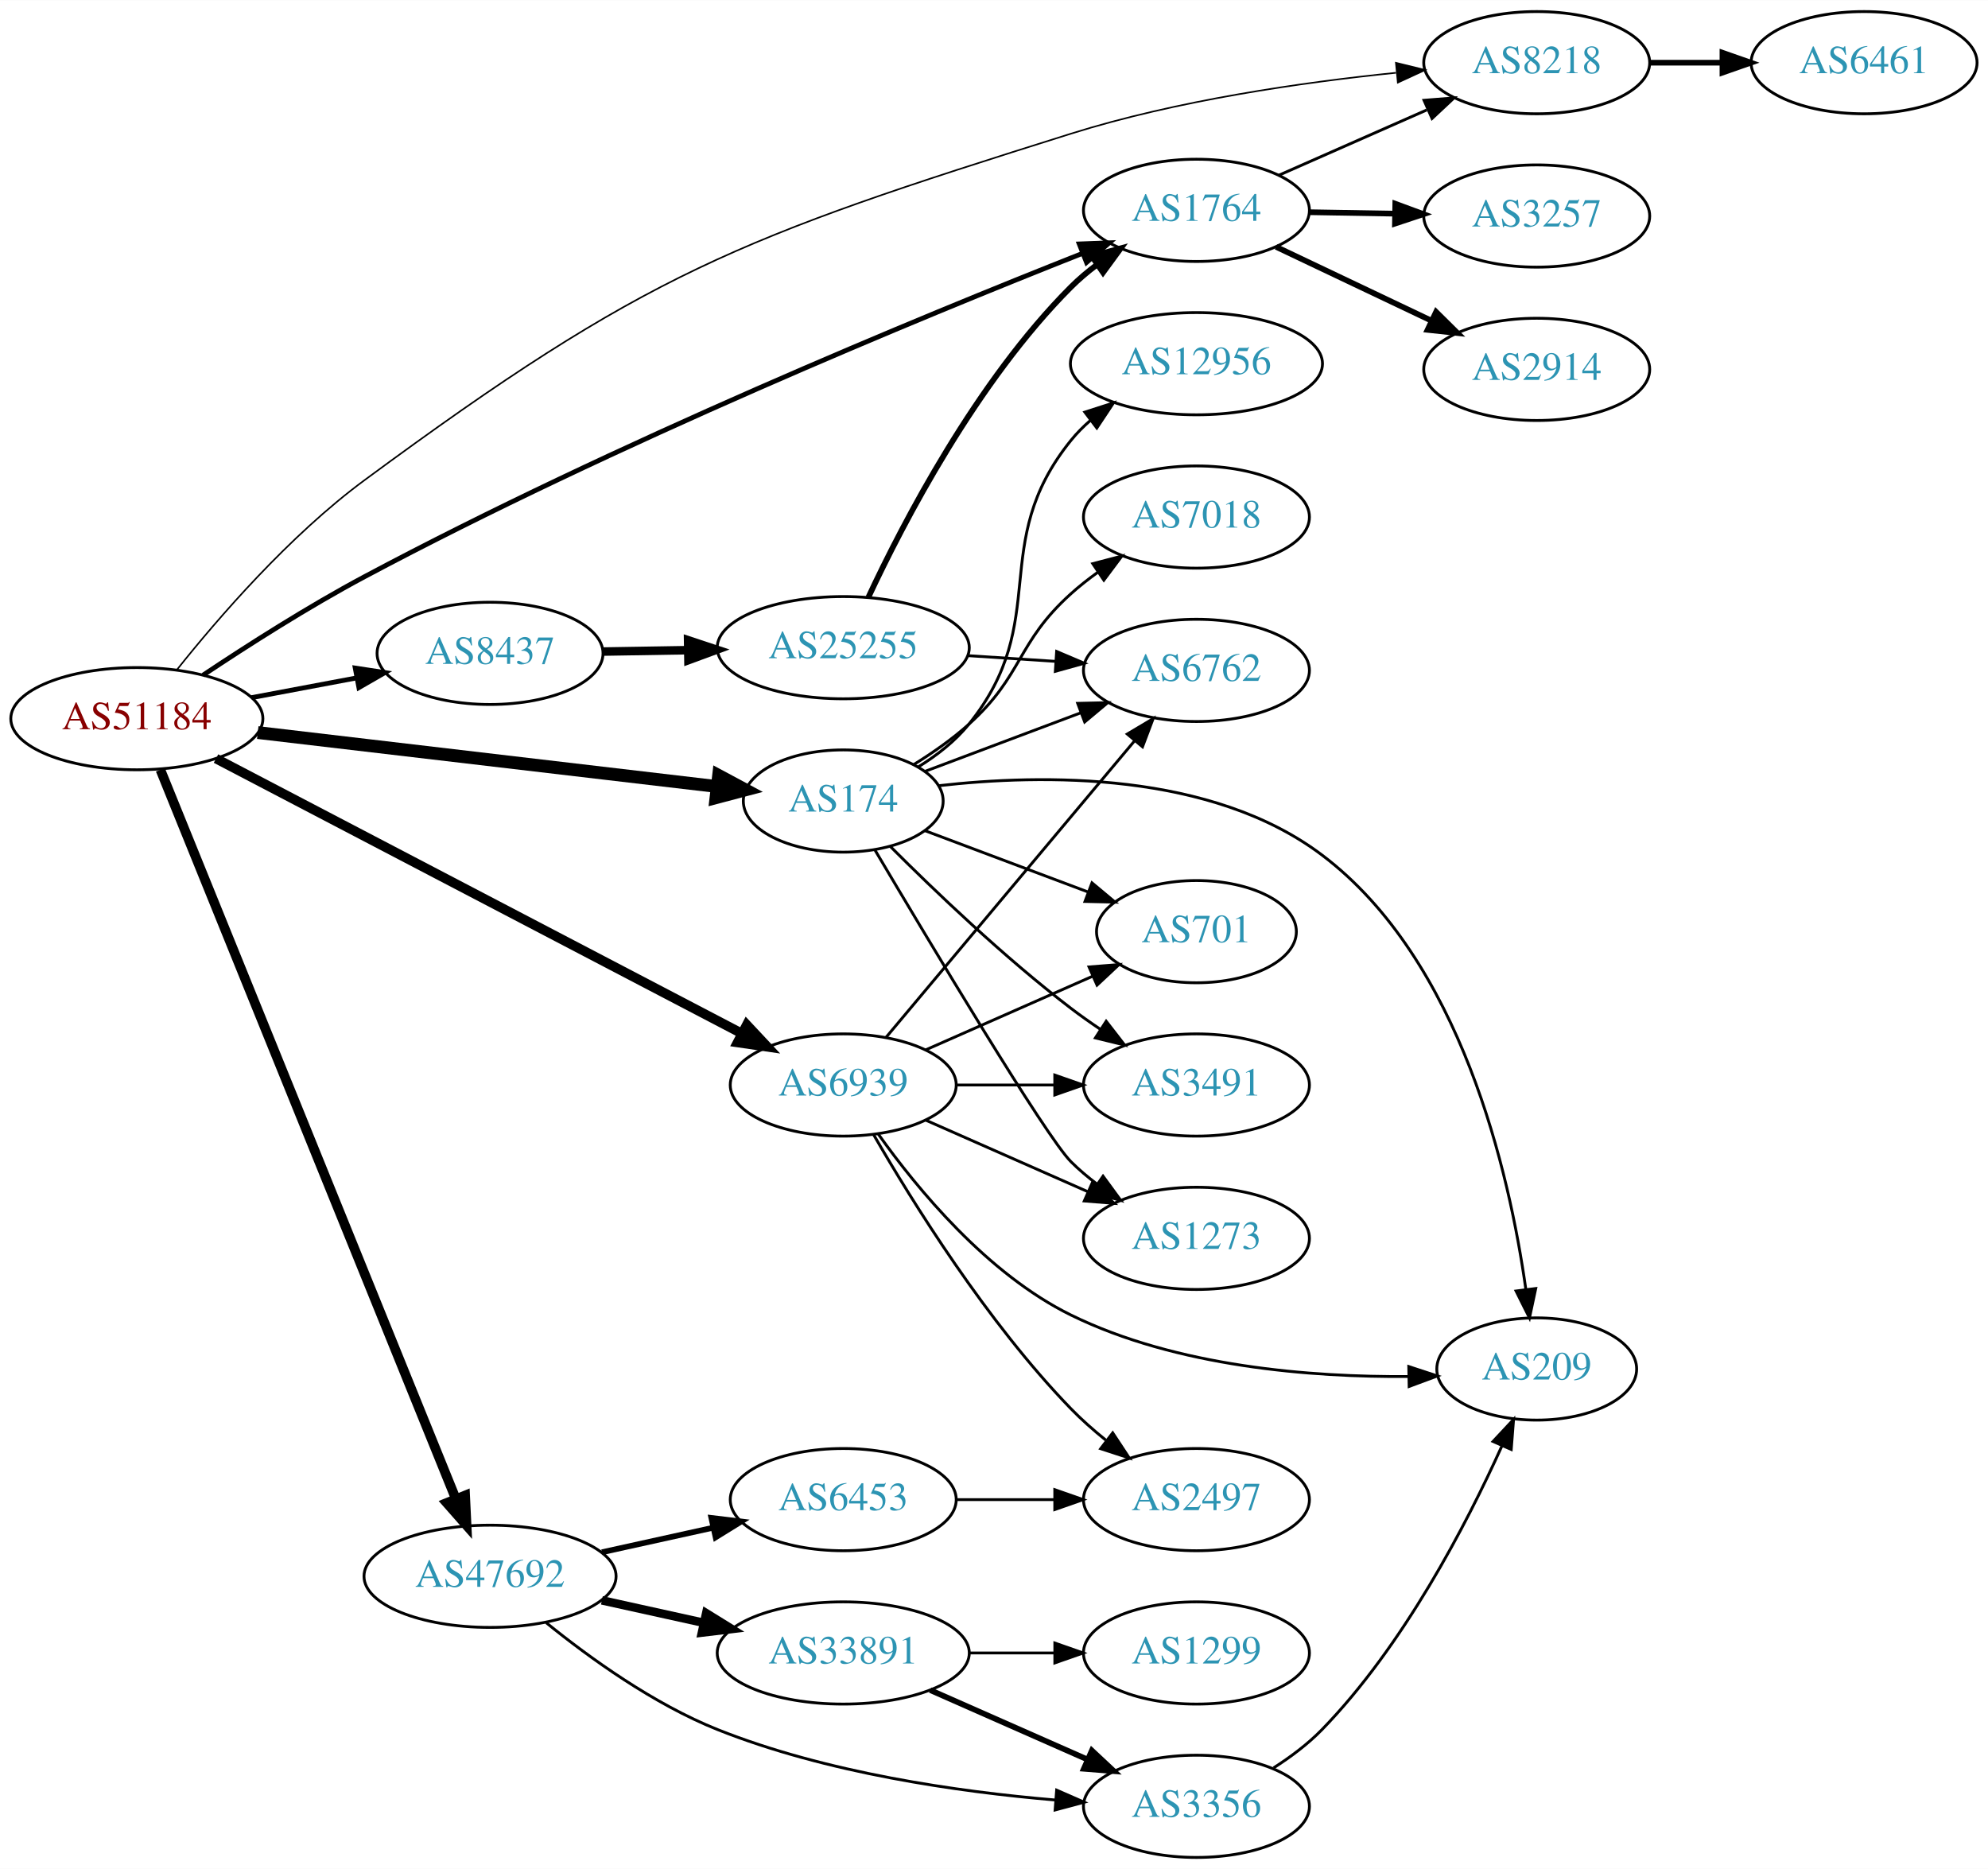
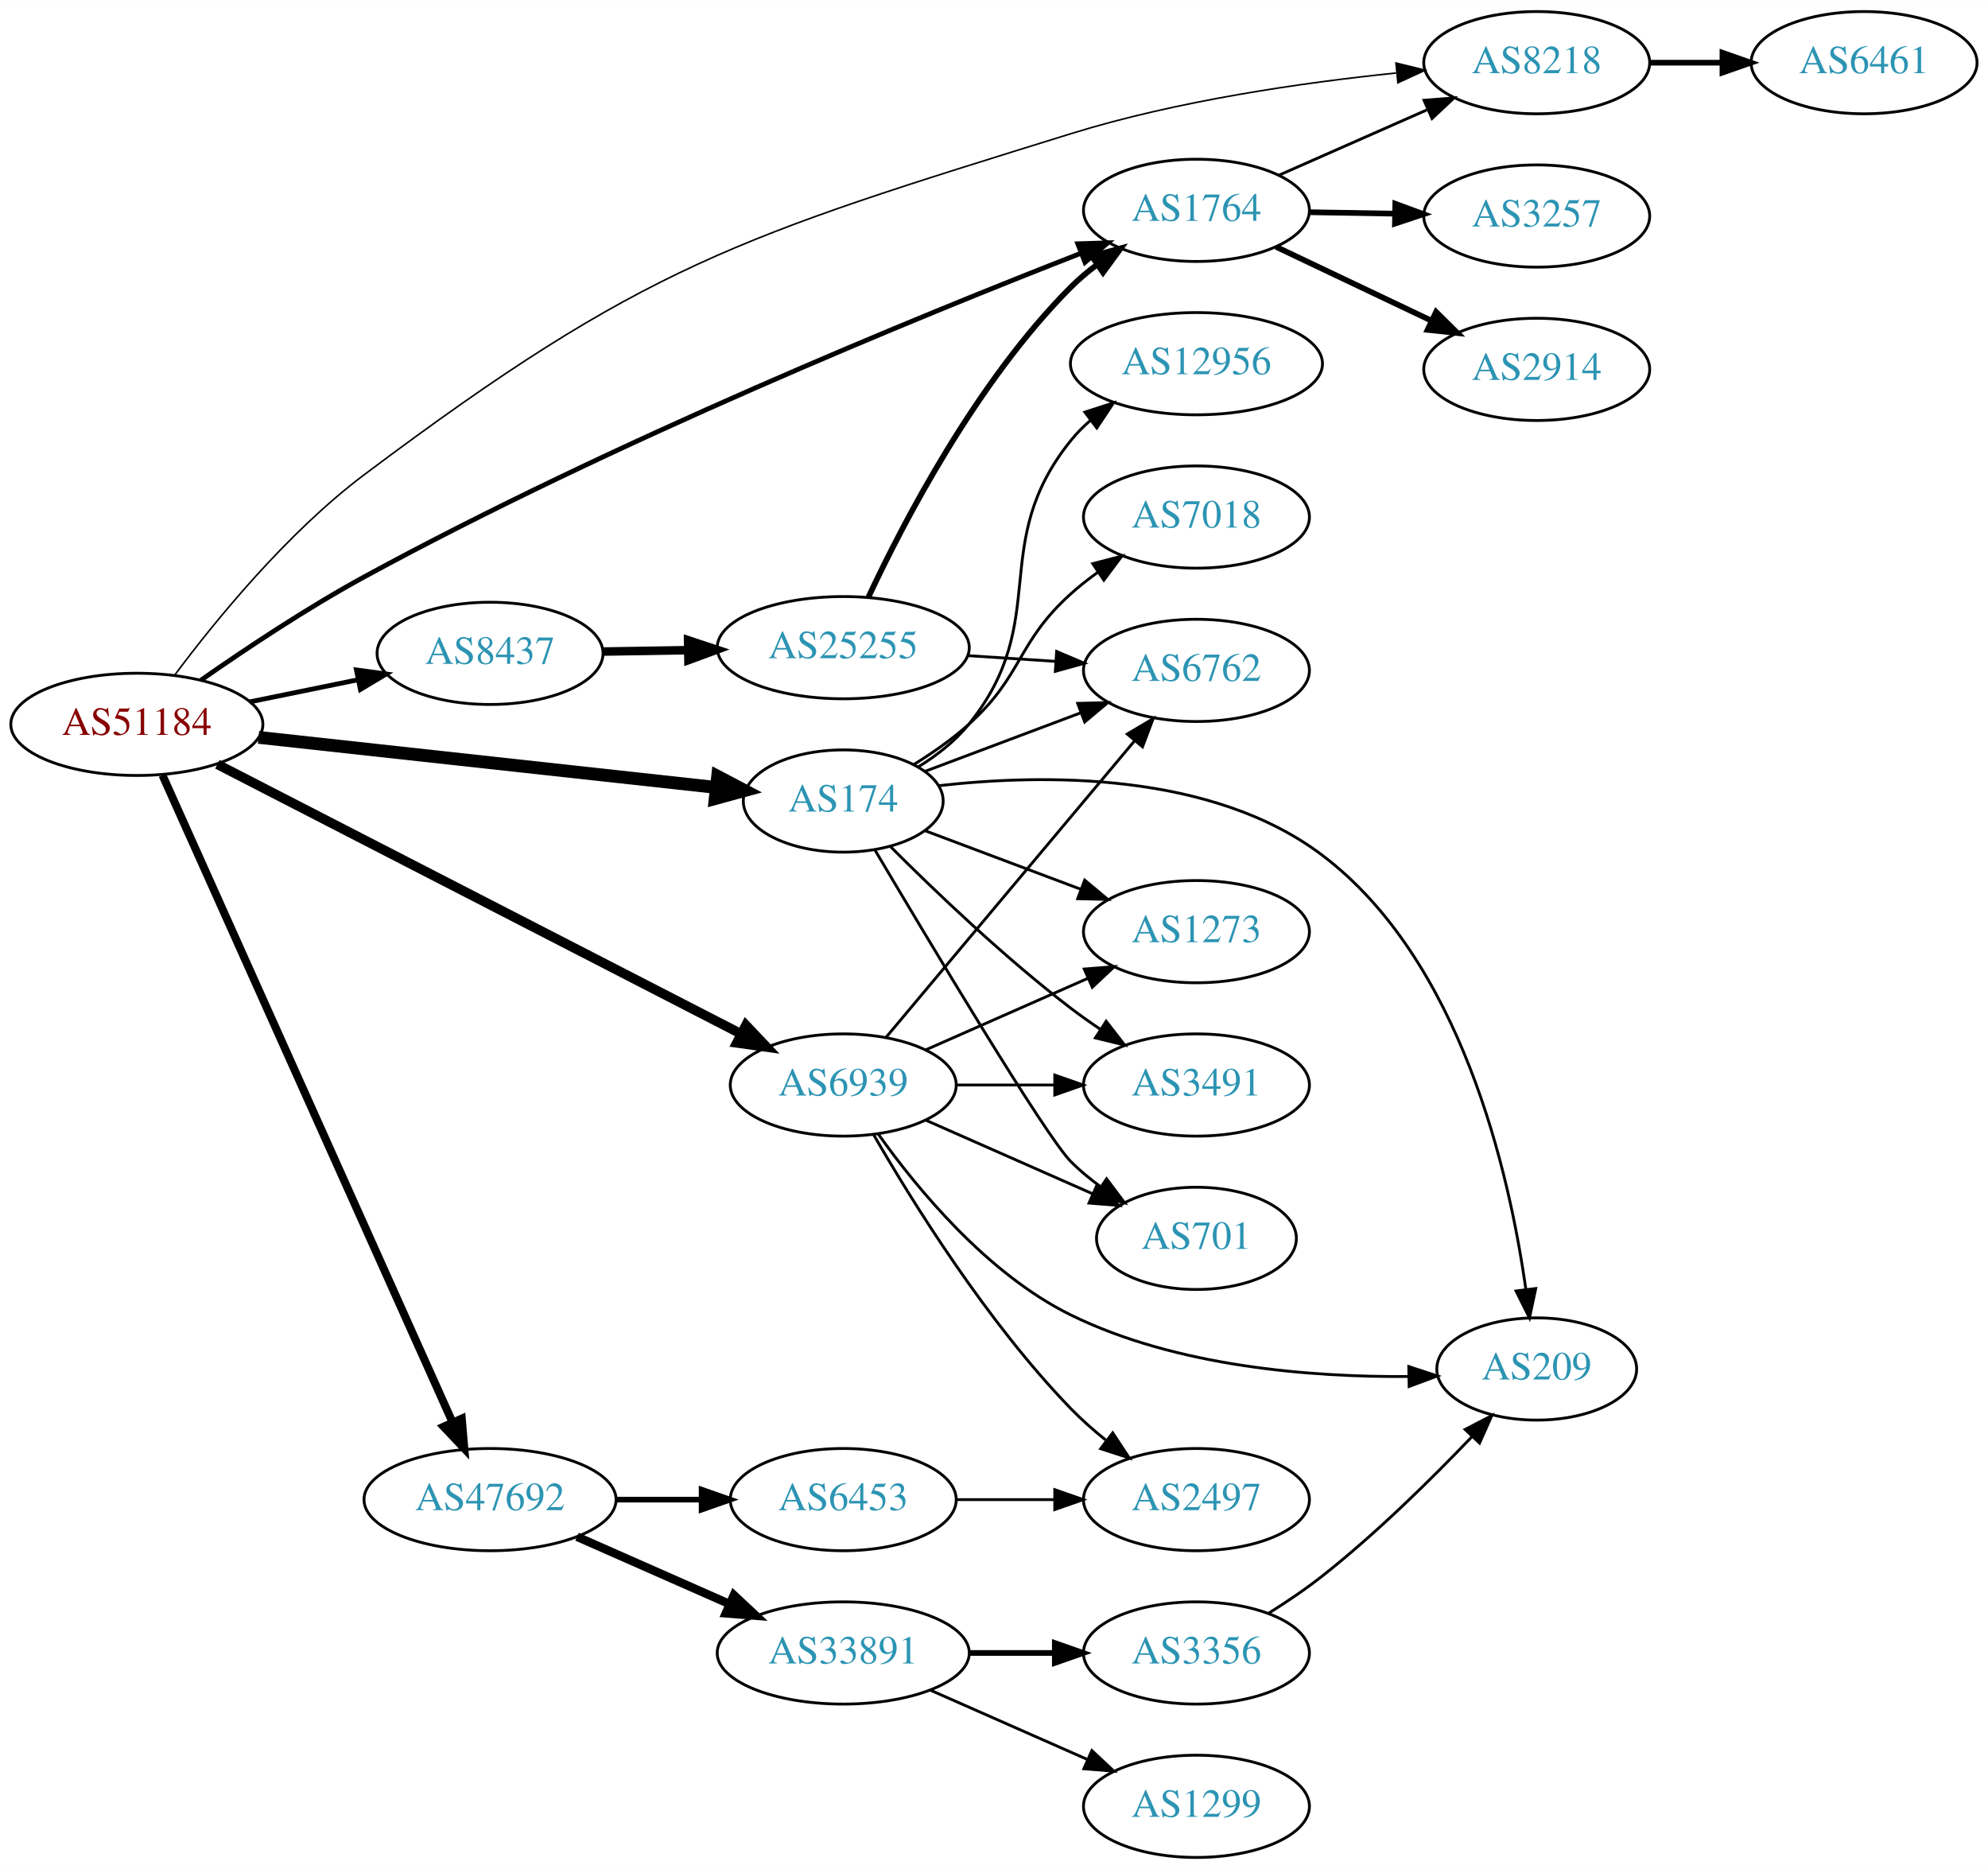
<svg xmlns="http://www.w3.org/2000/svg" xmlns:xlink="http://www.w3.org/1999/xlink" width="700pt" height="658pt" viewBox="0.00 0.00 700.15 658.00">
  <g id="graph0" class="graph" transform="scale(1 1) rotate(0) translate(4 654)">
    <polygon fill="white" stroke="none" points="-4,4 -4,-654 696.155,-654 696.155,4 -4,4" />
    <g id="node1" class="node">
      <g id="a_node1">
        <a xlink:href="/asn/51184" xlink:title="AS51184 ~ Fonira Telekom GmbH [AT]">
-           <ellipse fill="#ffffff" stroke="black" cx="44.196" cy="-401" rx="44.393" ry="18" />
-           <text text-anchor="middle" x="44.196" y="-397.3" font-family="Times,serif" font-size="14.00" fill="#880000">AS51184</text>
+           <ellipse fill="#ffffff" stroke="black" cx="44.196" cy="-399" rx="44.393" ry="18" />
+           <text text-anchor="middle" x="44.196" y="-395.3" font-family="Times,serif" font-size="14.00" fill="#880000">AS51184</text>
        </a>
      </g>
    </g>
    <g id="node2" class="node">
      <g id="a_node2">
        <a xlink:href="/asn/174" xlink:title="AS174 ~ Cogent Communications [US]">
          <ellipse fill="#ffffff" stroke="black" cx="292.98" cy="-372" rx="35.194" ry="18" />
          <text text-anchor="middle" x="292.98" y="-368.3" font-family="Times,serif" font-size="14.00" fill="#2c94b3">AS174</text>
        </a>
      </g>
    </g>
    <g id="edge1" class="edge">
-       <path fill="none" stroke="black" stroke-width="4.5" d="M86.781,-396.113C131.639,-390.842 202.752,-382.485 248.38,-377.124" />
-       <polygon fill="black" stroke="black" stroke-width="4.5" points="249.081,-381.006 258.554,-375.928 248.162,-373.185 249.081,-381.006" />
+       <path fill="none" stroke="black" stroke-width="4.5" d="M87.06,-394.42C131.84,-389.521 202.55,-381.784 248.094,-376.802" />
+       <polygon fill="black" stroke="black" stroke-width="4.5" points="248.742,-380.692 258.254,-375.69 247.885,-372.863 248.742,-380.692" />
    </g>
    <g id="node3" class="node">
      <g id="a_node3">
        <a xlink:href="/asn/1764" xlink:title="AS1764 ~ NEXTLAYER-AS [AT]">
          <ellipse fill="#ffffff" stroke="black" cx="417.373" cy="-580" rx="39.794" ry="18" />
          <text text-anchor="middle" x="417.373" y="-576.3" font-family="Times,serif" font-size="14.00" fill="#2c94b3">AS1764</text>
        </a>
      </g>
    </g>
    <g id="edge2" class="edge">
-       <path fill="none" stroke="black" stroke-width="1.688" d="M67.541,-416.35C83.123,-426.743 104.589,-440.448 124.392,-451 212.235,-497.808 320.542,-542.434 377.358,-564.899" />
-       <polygon fill="black" stroke="black" stroke-width="1.688" points="376.1,-568.166 386.687,-568.572 378.664,-561.652 376.1,-568.166" />
+       <path fill="none" stroke="black" stroke-width="1.688" d="M66.784,-414.573C82.378,-425.471 104.167,-439.99 124.392,-451 211.584,-498.465 319.72,-542.668 376.794,-564.932" />
+       <polygon fill="black" stroke="black" stroke-width="1.688" points="375.584,-568.217 386.173,-568.573 378.117,-561.691 375.584,-568.217" />
    </g>
    <g id="node4" class="node">
      <g id="a_node4">
        <a xlink:href="/asn/6939" xlink:title="AS6939 ~ Hurricane Electric LLC [US]">
          <ellipse fill="#ffffff" stroke="black" cx="292.98" cy="-272" rx="39.794" ry="18" />
          <text text-anchor="middle" x="292.98" y="-268.3" font-family="Times,serif" font-size="14.00" fill="#2c94b3">AS6939</text>
        </a>
      </g>
    </g>
    <g id="edge3" class="edge">
-       <path fill="none" stroke="black" stroke-width="3.375" d="M72.076,-386.949C117.025,-363.453 207.401,-316.212 257.157,-290.203" />
-       <polygon fill="black" stroke="black" stroke-width="3.375" points="259.007,-293.185 266.248,-285.451 255.764,-286.982 259.007,-293.185" />
+       <path fill="none" stroke="black" stroke-width="3.375" d="M72.549,-384.924C117.586,-361.747 207.292,-315.582 256.923,-290.041" />
+       <polygon fill="black" stroke="black" stroke-width="3.375" points="258.707,-293.06 265.997,-285.372 255.503,-286.836 258.707,-293.06" />
    </g>
    <g id="node5" class="node">
      <g id="a_node5">
        <a xlink:href="/asn/8218" xlink:title="AS8218 ~ legacy Neotelecoms [FR]">
          <ellipse fill="#ffffff" stroke="black" cx="537.215" cy="-632" rx="39.794" ry="18" />
          <text text-anchor="middle" x="537.215" y="-628.3" font-family="Times,serif" font-size="14.00" fill="#2c94b3">AS8218</text>
        </a>
      </g>
    </g>
    <g id="edge4" class="edge">
-       <path fill="none" stroke="black" stroke-width="0.562" d="M58.279,-418.19C72.875,-436.505 97.936,-465.492 124.392,-485 223.509,-558.087 255.675,-570.132 373.176,-607 410.651,-618.758 454.77,-625.093 487.657,-628.441" />
-       <polygon fill="black" stroke="black" stroke-width="0.562" points="487.628,-631.954 497.917,-629.426 488.297,-624.987 487.628,-631.954" />
+       <path fill="none" stroke="black" stroke-width="0.562" d="M57.559,-416.389C71.904,-435.6 97.101,-466.523 124.392,-487 222.585,-560.678 255.927,-570.629 373.176,-607 410.689,-618.637 454.806,-624.98 487.681,-628.362" />
+       <polygon fill="black" stroke="black" stroke-width="0.562" points="487.646,-631.875 497.938,-629.359 488.323,-624.908 487.646,-631.875" />
    </g>
    <g id="node6" class="node">
      <g id="a_node6">
        <a xlink:href="/asn/8437" xlink:title="AS8437 ~ Hutchison Drei Austria GmbH [AT]">
          <ellipse fill="#ffffff" stroke="black" cx="168.588" cy="-424" rx="39.794" ry="18" />
          <text text-anchor="middle" x="168.588" y="-420.3" font-family="Times,serif" font-size="14.00" fill="#2c94b3">AS8437</text>
        </a>
      </g>
    </g>
    <g id="edge5" class="edge">
-       <path fill="none" stroke="black" stroke-width="1.688" d="M84.595,-408.404C96.388,-410.62 109.422,-413.069 121.599,-415.358" />
-       <polygon fill="black" stroke="black" stroke-width="1.688" points="121.106,-418.826 131.58,-417.233 122.399,-411.947 121.106,-418.826" />
+       <path fill="none" stroke="black" stroke-width="1.688" d="M83.922,-406.91C96.079,-409.393 109.61,-412.157 122.186,-414.726" />
+       <polygon fill="black" stroke="black" stroke-width="1.688" points="121.525,-418.163 132.023,-416.735 122.926,-411.305 121.525,-418.163" />
    </g>
    <g id="node7" class="node">
      <g id="a_node7">
        <a xlink:href="/asn/47692" xlink:title="AS47692 ~ Nessus GmbH [AT]">
-           <ellipse fill="#ffffff" stroke="black" cx="168.588" cy="-99" rx="44.393" ry="18" />
-           <text text-anchor="middle" x="168.588" y="-95.3" font-family="Times,serif" font-size="14.00" fill="#2c94b3">AS47692</text>
+           <ellipse fill="#ffffff" stroke="black" cx="168.588" cy="-126" rx="44.393" ry="18" />
+           <text text-anchor="middle" x="168.588" y="-122.3" font-family="Times,serif" font-size="14.00" fill="#2c94b3">AS47692</text>
        </a>
      </g>
    </g>
    <g id="edge6" class="edge">
-       <path fill="none" stroke="black" stroke-width="3.375" d="M52.486,-383.013C73.106,-332.132 131.948,-186.941 156.558,-126.218" />
-       <polygon fill="black" stroke="black" stroke-width="3.375" points="159.824,-127.475 160.337,-116.893 153.337,-124.846 159.824,-127.475" />
+       <path fill="none" stroke="black" stroke-width="2.812" d="M53.227,-381.088C74.147,-334.424 130.43,-208.883 155.386,-153.217" />
+       <polygon fill="black" stroke="black" stroke-width="2.812" points="158.631,-154.535 159.528,-143.978 152.243,-151.671 158.631,-154.535" />
    </g>
    <g id="node8" class="node">
      <g id="a_node8">
+         <a xlink:href="/asn/6762" xlink:title="AS6762 ~ TELECOM ITALIA SPARKLE S.p.A. [IT]">
+           <ellipse fill="#ffffff" stroke="black" cx="417.373" cy="-418" rx="39.794" ry="18" />
+           <text text-anchor="middle" x="417.373" y="-414.3" font-family="Times,serif" font-size="14.00" fill="#2c94b3">AS6762</text>
+         </a>
+       </g>
+     </g>
+     <g id="edge7" class="edge">
+       <path fill="none" stroke="black" d="M321.753,-382.438C337.939,-388.522 358.626,-396.296 376.526,-403.024" />
+       <polygon fill="black" stroke="black" points="375.546,-406.395 386.138,-406.637 378.009,-399.842 375.546,-406.395" />
+     </g>
+     <g id="node9" class="node">
+       <g id="a_node9">
        <a xlink:href="/asn/7018" xlink:title="AS7018 ~ AT&amp;T Services, Inc. [US]">
          <ellipse fill="#ffffff" stroke="black" cx="417.373" cy="-472" rx="39.794" ry="18" />
          <text text-anchor="middle" x="417.373" y="-468.3" font-family="Times,serif" font-size="14.00" fill="#2c94b3">AS7018</text>
        </a>
      </g>
    </g>
-     <g id="edge7" class="edge">
+     <g id="edge8" class="edge">
      <path fill="none" stroke="black" d="M317.898,-384.897C324.479,-388.977 331.391,-393.794 337.176,-399 356.475,-416.365 353.878,-427.635 373.176,-445 376.125,-447.653 379.365,-450.205 382.706,-452.609" />
      <polygon fill="black" stroke="black" points="380.853,-455.582 391.104,-458.259 384.76,-449.773 380.853,-455.582" />
    </g>
-     <g id="node9" class="node">
-       <g id="a_node9">
-         <a xlink:href="/asn/1273" xlink:title="AS1273 ~ Vodafone Group PLC [EU]">
-           <ellipse fill="#ffffff" stroke="black" cx="417.373" cy="-218" rx="39.794" ry="18" />
-           <text text-anchor="middle" x="417.373" y="-214.3" font-family="Times,serif" font-size="14.00" fill="#2c94b3">AS1273</text>
-         </a>
-       </g>
-     </g>
-     <g id="edge8" class="edge">
-       <path fill="none" stroke="black" d="M304.099,-354.83C323.382,-322.252 364.27,-253.916 373.176,-245 375.979,-242.194 379.126,-239.543 382.409,-237.078" />
-       <polygon fill="black" stroke="black" points="384.478,-239.903 390.736,-231.353 380.513,-234.135 384.478,-239.903" />
-     </g>
    <g id="node10" class="node">
      <g id="a_node10">
-         <a xlink:href="/asn/6762" xlink:title="AS6762 ~ TELECOM ITALIA SPARKLE S.p.A. [IT]">
-           <ellipse fill="#ffffff" stroke="black" cx="417.373" cy="-418" rx="39.794" ry="18" />
-           <text text-anchor="middle" x="417.373" y="-414.3" font-family="Times,serif" font-size="14.00" fill="#2c94b3">AS6762</text>
+         <a xlink:href="/asn/3491" xlink:title="AS3491 ~ PCCW Global, Inc. [US]">
+           <ellipse fill="#ffffff" stroke="black" cx="417.373" cy="-272" rx="39.794" ry="18" />
+           <text text-anchor="middle" x="417.373" y="-268.3" font-family="Times,serif" font-size="14.00" fill="#2c94b3">AS3491</text>
        </a>
      </g>
    </g>
    <g id="edge9" class="edge">
-       <path fill="none" stroke="black" d="M321.753,-382.438C337.939,-388.522 358.626,-396.296 376.526,-403.024" />
-       <polygon fill="black" stroke="black" points="375.546,-406.395 386.138,-406.637 378.009,-399.842 375.546,-406.395" />
+       <path fill="none" stroke="black" d="M309.585,-355.975C325.024,-340.527 349.686,-316.92 373.176,-299 376.499,-296.466 380.066,-293.947 383.675,-291.525" />
+       <polygon fill="black" stroke="black" points="385.584,-294.458 392.075,-286.085 381.779,-288.583 385.584,-294.458" />
    </g>
    <g id="node11" class="node">
      <g id="a_node11">
+         <a xlink:href="/asn/209" xlink:title="AS209 ~ CenturyLink Communications, LLC [US]">
+           <ellipse fill="#ffffff" stroke="black" cx="537.215" cy="-172" rx="35.194" ry="18" />
+           <text text-anchor="middle" x="537.215" y="-168.3" font-family="Times,serif" font-size="14.00" fill="#2c94b3">AS209</text>
+         </a>
+       </g>
+     </g>
+     <g id="edge10" class="edge">
+       <path fill="none" stroke="black" d="M326.508,-377.385C363.107,-381.561 422.53,-382.448 461.569,-353 510.642,-315.983 527.633,-240.943 533.38,-200.072" />
+       <polygon fill="black" stroke="black" points="536.873,-200.347 534.666,-189.985 529.93,-199.462 536.873,-200.347" />
+     </g>
+     <g id="node12" class="node">
+       <g id="a_node12">
+         <a xlink:href="/asn/701" xlink:title="AS701 ~ UUNET [US]">
+           <ellipse fill="#ffffff" stroke="black" cx="417.373" cy="-218" rx="35.194" ry="18" />
+           <text text-anchor="middle" x="417.373" y="-214.3" font-family="Times,serif" font-size="14.00" fill="#2c94b3">AS701</text>
+         </a>
+       </g>
+     </g>
+     <g id="edge11" class="edge">
+       <path fill="none" stroke="black" d="M304.099,-354.83C323.382,-322.252 364.27,-253.916 373.176,-245 376.356,-241.817 379.978,-238.833 383.741,-236.094" />
+       <polygon fill="black" stroke="black" points="385.722,-238.979 392.086,-230.508 381.829,-233.162 385.722,-238.979" />
+     </g>
+     <g id="node13" class="node">
+       <g id="a_node13">
        <a xlink:href="/asn/12956" xlink:title="AS12956 ~ TELXIUS [ES]">
          <ellipse fill="#ffffff" stroke="black" cx="417.373" cy="-526" rx="44.393" ry="18" />
          <text text-anchor="middle" x="417.373" y="-522.3" font-family="Times,serif" font-size="14.00" fill="#2c94b3">AS12956</text>
        </a>
      </g>
    </g>
-     <g id="edge10" class="edge">
+     <g id="edge12" class="edge">
      <path fill="none" stroke="black" d="M319.509,-384.075C325.959,-388.091 332.401,-393.081 337.176,-399 366.837,-435.764 343.516,-462.236 373.176,-499 375.231,-501.547 377.594,-503.921 380.134,-506.12" />
      <polygon fill="black" stroke="black" points="378.063,-508.943 388.149,-512.187 382.288,-503.361 378.063,-508.943" />
    </g>
-     <g id="node12" class="node">
-       <g id="a_node12">
-         <a xlink:href="/asn/209" xlink:title="AS209 ~ CenturyLink Communications, LLC [US]">
-           <ellipse fill="#ffffff" stroke="black" cx="537.215" cy="-172" rx="35.194" ry="18" />
-           <text text-anchor="middle" x="537.215" y="-168.3" font-family="Times,serif" font-size="14.00" fill="#2c94b3">AS209</text>
-         </a>
-       </g>
-     </g>
-     <g id="edge11" class="edge">
-       <path fill="none" stroke="black" d="M326.508,-377.385C363.107,-381.561 422.53,-382.448 461.569,-353 510.642,-315.983 527.633,-240.943 533.38,-200.072" />
-       <polygon fill="black" stroke="black" points="536.873,-200.347 534.666,-189.985 529.93,-199.462 536.873,-200.347" />
-     </g>
-     <g id="node13" class="node">
-       <g id="a_node13">
-         <a xlink:href="/asn/701" xlink:title="AS701 ~ UUNET [US]">
-           <ellipse fill="#ffffff" stroke="black" cx="417.373" cy="-326" rx="35.194" ry="18" />
-           <text text-anchor="middle" x="417.373" y="-322.3" font-family="Times,serif" font-size="14.00" fill="#2c94b3">AS701</text>
-         </a>
-       </g>
-     </g>
-     <g id="edge12" class="edge">
-       <path fill="none" stroke="black" d="M321.753,-361.562C338.732,-355.181 360.662,-346.938 379.134,-339.996" />
-       <polygon fill="black" stroke="black" points="380.58,-343.191 388.71,-336.397 378.118,-336.639 380.58,-343.191" />
-     </g>
    <g id="node14" class="node">
      <g id="a_node14">
-         <a xlink:href="/asn/3491" xlink:title="AS3491 ~ PCCW Global, Inc. [US]">
-           <ellipse fill="#ffffff" stroke="black" cx="417.373" cy="-272" rx="39.794" ry="18" />
-           <text text-anchor="middle" x="417.373" y="-268.3" font-family="Times,serif" font-size="14.00" fill="#2c94b3">AS3491</text>
+         <a xlink:href="/asn/1273" xlink:title="AS1273 ~ Vodafone Group PLC [EU]">
+           <ellipse fill="#ffffff" stroke="black" cx="417.373" cy="-326" rx="39.794" ry="18" />
+           <text text-anchor="middle" x="417.373" y="-322.3" font-family="Times,serif" font-size="14.00" fill="#2c94b3">AS1273</text>
        </a>
      </g>
    </g>
    <g id="edge13" class="edge">
-       <path fill="none" stroke="black" d="M309.585,-355.975C325.024,-340.527 349.686,-316.92 373.176,-299 376.499,-296.466 380.066,-293.947 383.675,-291.525" />
-       <polygon fill="black" stroke="black" points="385.584,-294.458 392.075,-286.085 381.779,-288.583 385.584,-294.458" />
+       <path fill="none" stroke="black" d="M321.753,-361.562C337.939,-355.478 358.626,-347.704 376.526,-340.976" />
+       <polygon fill="black" stroke="black" points="378.009,-344.158 386.138,-337.363 375.546,-337.605 378.009,-344.158" />
    </g>
    <g id="edge15" class="edge">
      <path fill="none" stroke="black" d="M446.3,-592.323C461.889,-599.202 481.525,-607.867 498.467,-615.343" />
      <polygon fill="black" stroke="black" points="497.518,-618.75 508.08,-619.585 500.344,-612.346 497.518,-618.75" />
    </g>
    <g id="node15" class="node">
      <g id="a_node15">
        <a xlink:href="/asn/2914" xlink:title="AS2914 ~ NTT America, Inc. [US]">
          <ellipse fill="#ffffff" stroke="black" cx="537.215" cy="-524" rx="39.794" ry="18" />
          <text text-anchor="middle" x="537.215" y="-520.3" font-family="Times,serif" font-size="14.00" fill="#2c94b3">AS2914</text>
        </a>
      </g>
    </g>
    <g id="edge14" class="edge">
      <path fill="none" stroke="black" stroke-width="2" d="M445.408,-567.152C461.576,-559.469 482.328,-549.608 499.912,-541.252" />
      <polygon fill="black" stroke="black" stroke-width="2" points="501.776,-544.241 509.305,-536.788 498.771,-537.919 501.776,-544.241" />
    </g>
    <g id="node16" class="node">
      <g id="a_node16">
        <a xlink:href="/asn/3257" xlink:title="AS3257 ~ GTT [DE]">
          <ellipse fill="#ffffff" stroke="black" cx="537.215" cy="-578" rx="39.794" ry="18" />
          <text text-anchor="middle" x="537.215" y="-574.3" font-family="Times,serif" font-size="14.00" fill="#2c94b3">AS3257</text>
        </a>
      </g>
    </g>
    <g id="edge16" class="edge">
      <path fill="none" stroke="black" stroke-width="2" d="M457.285,-579.34C466.839,-579.177 477.188,-579.002 487.151,-578.833" />
      <polygon fill="black" stroke="black" stroke-width="2" points="487.404,-582.329 497.343,-578.66 487.285,-575.33 487.404,-582.329" />
    </g>
-     <g id="edge21" class="edge">
-       <path fill="none" stroke="black" d="M322.06,-259.611C339.008,-252.134 360.805,-242.517 379.174,-234.412" />
-       <polygon fill="black" stroke="black" points="380.688,-237.57 388.424,-230.331 377.862,-231.166 380.688,-237.57" />
-     </g>
-     <g id="edge20" class="edge">
+     <g id="edge22" class="edge">
      <path fill="none" stroke="black" d="M308.02,-288.748C329.486,-314.354 370.592,-363.388 395.541,-393.15" />
      <polygon fill="black" stroke="black" points="393.013,-395.583 402.119,-400.998 398.377,-391.086 393.013,-395.583" />
+     </g>
+     <g id="edge19" class="edge">
+       <path fill="none" stroke="black" d="M332.706,-272C343.644,-272 355.695,-272 367.161,-272" />
+       <polygon fill="black" stroke="black" points="367.479,-275.5 377.479,-272 367.479,-268.5 367.479,-275.5" />
    </g>
    <g id="edge23" class="edge">
      <path fill="none" stroke="black" d="M305.35,-254.685C318.974,-235.533 343.693,-205.473 373.176,-191 410.385,-172.735 457.944,-169.092 492.08,-169.351" />
      <polygon fill="black" stroke="black" points="492.152,-172.853 502.217,-169.545 492.286,-165.854 492.152,-172.853" />
    </g>
-     <g id="edge22" class="edge">
-       <path fill="none" stroke="black" d="M322.06,-284.389C339.488,-292.078 362.045,-302.031 380.729,-310.274" />
-       <polygon fill="black" stroke="black" points="379.537,-313.573 390.099,-314.408 382.362,-307.169 379.537,-313.573" />
-     </g>
-     <g id="edge19" class="edge">
-       <path fill="none" stroke="black" d="M332.706,-272C343.644,-272 355.695,-272 367.161,-272" />
-       <polygon fill="black" stroke="black" points="367.479,-275.5 377.479,-272 367.479,-268.5 367.479,-275.5" />
+     <g id="edge21" class="edge">
+       <path fill="none" stroke="black" d="M322.06,-259.611C339.488,-251.922 362.045,-241.969 380.729,-233.726" />
+       <polygon fill="black" stroke="black" points="382.362,-236.831 390.099,-229.592 379.537,-230.427 382.362,-236.831" />
+     </g>
+     <g id="edge20" class="edge">
+       <path fill="none" stroke="black" d="M322.06,-284.389C339.008,-291.866 360.805,-301.483 379.174,-309.588" />
+       <polygon fill="black" stroke="black" points="377.862,-312.834 388.424,-313.669 380.688,-306.43 377.862,-312.834" />
    </g>
    <g id="node18" class="node">
      <g id="a_node18">
        <a xlink:href="/asn/2497" xlink:title="AS2497 ~ Internet Initiative Japan Inc. [JP]">
          <ellipse fill="#ffffff" stroke="black" cx="417.373" cy="-126" rx="39.794" ry="18" />
          <text text-anchor="middle" x="417.373" y="-122.3" font-family="Times,serif" font-size="14.00" fill="#2c94b3">AS2497</text>
        </a>
      </g>
    </g>
    <g id="edge18" class="edge">
      <path fill="none" stroke="black" d="M303.697,-254.479C317.287,-230.91 343.645,-188.444 373.176,-158 376.899,-154.163 381.118,-150.441 385.425,-146.974" />
      <polygon fill="black" stroke="black" points="387.878,-149.505 393.71,-140.66 383.635,-143.938 387.878,-149.505" />
    </g>
    <g id="node17" class="node">
      <g id="a_node17">
        <a xlink:href="/asn/6461" xlink:title="AS6461 ~ Zayo Bandwidth [US]">
          <ellipse fill="#ffffff" stroke="black" cx="652.508" cy="-632" rx="39.794" ry="18" />
          <text text-anchor="middle" x="652.508" y="-628.3" font-family="Times,serif" font-size="14.00" fill="#2c94b3">AS6461</text>
        </a>
      </g>
    </g>
    <g id="edge17" class="edge">
      <path fill="none" stroke="black" stroke-width="2" d="M576.887,-632C585.09,-632 593.854,-632 602.386,-632" />
      <polygon fill="black" stroke="black" stroke-width="2" points="602.626,-635.5 612.626,-632 602.626,-628.5 602.626,-635.5" />
    </g>
    <g id="node19" class="node">
      <g id="a_node19">
        <a xlink:href="/asn/25255" xlink:title="AS25255 ~ ==&gt; TELE2 AUSTRIA &lt;== [AT]">
          <ellipse fill="#ffffff" stroke="black" cx="292.98" cy="-426" rx="44.393" ry="18" />
          <text text-anchor="middle" x="292.98" y="-422.3" font-family="Times,serif" font-size="14.00" fill="#2c94b3">AS25255</text>
        </a>
      </g>
    </g>
    <g id="edge24" class="edge">
      <path fill="none" stroke="black" stroke-width="3" d="M208.314,-424.633C217.774,-424.787 228.066,-424.956 238.092,-425.119" />
      <polygon fill="black" stroke="black" stroke-width="3" points="238.343,-428.624 248.399,-425.288 238.457,-421.625 238.343,-428.624" />
    </g>
    <g id="node20" class="node">
      <g id="a_node20">
+         <a xlink:href="/asn/6453" xlink:title="AS6453 ~ TATA COMMUNICATIONS (AMERICA) INC [US]">
+           <ellipse fill="#ffffff" stroke="black" cx="292.98" cy="-126" rx="39.794" ry="18" />
+           <text text-anchor="middle" x="292.98" y="-122.3" font-family="Times,serif" font-size="14.00" fill="#2c94b3">AS6453</text>
+         </a>
+       </g>
+     </g>
+     <g id="edge27" class="edge">
+       <path fill="none" stroke="black" stroke-width="2" d="M213.084,-126C222.773,-126 233.11,-126 243.002,-126" />
+       <polygon fill="black" stroke="black" stroke-width="2" points="243.105,-129.5 253.105,-126 243.105,-122.5 243.105,-129.5" />
+     </g>
+     <g id="node21" class="node">
+       <g id="a_node21">
        <a xlink:href="/asn/33891" xlink:title="AS33891 ~ CORE-BACKBONE GMBH GLOBAL NETWORK [DE]">
          <ellipse fill="#ffffff" stroke="black" cx="292.98" cy="-72" rx="44.393" ry="18" />
          <text text-anchor="middle" x="292.98" y="-68.3" font-family="Times,serif" font-size="14.00" fill="#2c94b3">AS33891</text>
        </a>
      </g>
    </g>
-     <g id="edge27" class="edge">
-       <path fill="none" stroke="black" stroke-width="3" d="M207.978,-90.531C219.37,-88.018 231.993,-85.234 243.917,-82.603" />
-       <polygon fill="black" stroke="black" stroke-width="3" points="244.716,-86.011 253.727,-80.439 243.208,-79.175 244.716,-86.011" />
-     </g>
-     <g id="node21" class="node">
-       <g id="a_node21">
-         <a xlink:href="/asn/3356" xlink:title="AS3356 ~ Level 3 Parent, LLC [US]">
-           <ellipse fill="#ffffff" stroke="black" cx="417.373" cy="-18" rx="39.794" ry="18" />
-           <text text-anchor="middle" x="417.373" y="-14.3" font-family="Times,serif" font-size="14.00" fill="#2c94b3">AS3356</text>
-         </a>
-       </g>
-     </g>
    <g id="edge28" class="edge">
-       <path fill="none" stroke="black" d="M188.386,-82.638C203.628,-70.291 226.213,-53.992 248.784,-45 286.994,-29.779 333.35,-23.129 367.615,-20.229" />
-       <polygon fill="black" stroke="black" points="368.136,-23.7 377.838,-19.444 367.6,-16.72 368.136,-23.7" />
-     </g>
-     <g id="node22" class="node">
-       <g id="a_node22">
-         <a xlink:href="/asn/6453" xlink:title="AS6453 ~ TATA COMMUNICATIONS (AMERICA) INC [US]">
-           <ellipse fill="#ffffff" stroke="black" cx="292.98" cy="-126" rx="39.794" ry="18" />
-           <text text-anchor="middle" x="292.98" y="-122.3" font-family="Times,serif" font-size="14.00" fill="#2c94b3">AS6453</text>
-         </a>
-       </g>
-     </g>
-     <g id="edge29" class="edge">
-       <path fill="none" stroke="black" stroke-width="2" d="M207.978,-107.469C220.369,-110.202 234.216,-113.257 247.036,-116.085" />
-       <polygon fill="black" stroke="black" stroke-width="2" points="246.532,-119.558 257.051,-118.295 248.04,-112.722 246.532,-119.558" />
+       <path fill="none" stroke="black" stroke-width="3" d="M199.216,-112.928C215.333,-105.817 235.473,-96.931 252.865,-89.258" />
+       <polygon fill="black" stroke="black" stroke-width="3" points="254.465,-92.377 262.201,-85.139 251.639,-85.973 254.465,-92.377" />
    </g>
    <g id="edge25" class="edge">
      <path fill="none" stroke="black" stroke-width="2" d="M301.831,-443.747C314.111,-470.017 339.938,-519.726 373.176,-553 375.979,-555.806 379.126,-558.457 382.409,-560.922" />
      <polygon fill="black" stroke="black" stroke-width="2" points="380.513,-563.865 390.736,-566.647 384.478,-558.097 380.513,-563.865" />
    </g>
    <g id="edge26" class="edge">
      <path fill="none" stroke="black" d="M336.787,-423.202C346.817,-422.546 357.574,-421.843 367.834,-421.173" />
      <polygon fill="black" stroke="black" points="368.133,-424.661 377.883,-420.516 367.676,-417.676 368.133,-424.661" />
    </g>
-     <g id="edge31" class="edge">
-       <path fill="none" stroke="black" stroke-width="2" d="M323.608,-58.928C340.203,-51.606 361.062,-42.403 378.795,-34.579" />
-       <polygon fill="black" stroke="black" stroke-width="2" points="380.543,-37.634 388.279,-30.395 377.717,-31.23 380.543,-37.634" />
+     <g id="edge32" class="edge">
+       <path fill="none" stroke="black" d="M332.706,-126C343.644,-126 355.695,-126 367.161,-126" />
+       <polygon fill="black" stroke="black" points="367.479,-129.5 377.479,-126 367.479,-122.5 367.479,-129.5" />
+     </g>
+     <g id="node22" class="node">
+       <g id="a_node22">
+         <a xlink:href="/asn/1299" xlink:title="AS1299 ~ Telia Carrier [EU]">
+           <ellipse fill="#ffffff" stroke="black" cx="417.373" cy="-18" rx="39.794" ry="18" />
+           <text text-anchor="middle" x="417.373" y="-14.3" font-family="Times,serif" font-size="14.00" fill="#2c94b3">AS1299</text>
+         </a>
+       </g>
+     </g>
+     <g id="edge29" class="edge">
+       <path fill="none" stroke="black" d="M323.608,-58.928C340.203,-51.606 361.062,-42.403 378.795,-34.579" />
+       <polygon fill="black" stroke="black" points="380.543,-37.634 388.279,-30.395 377.717,-31.23 380.543,-37.634" />
    </g>
    <g id="node23" class="node">
      <g id="a_node23">
-         <a xlink:href="/asn/1299" xlink:title="AS1299 ~ Telia Carrier [EU]">
+         <a xlink:href="/asn/3356" xlink:title="AS3356 ~ Level 3 Parent, LLC [US]">
          <ellipse fill="#ffffff" stroke="black" cx="417.373" cy="-72" rx="39.794" ry="18" />
-           <text text-anchor="middle" x="417.373" y="-68.3" font-family="Times,serif" font-size="14.00" fill="#2c94b3">AS1299</text>
+           <text text-anchor="middle" x="417.373" y="-68.3" font-family="Times,serif" font-size="14.00" fill="#2c94b3">AS3356</text>
        </a>
      </g>
    </g>
    <g id="edge30" class="edge">
-       <path fill="none" stroke="black" d="M337.476,-72C347.165,-72 357.502,-72 367.394,-72" />
-       <polygon fill="black" stroke="black" points="367.497,-75.5 377.497,-72 367.497,-68.5 367.497,-75.5" />
-     </g>
-     <g id="edge32" class="edge">
-       <path fill="none" stroke="black" d="M444.554,-31.548C450.566,-35.391 456.634,-39.929 461.569,-45 490.321,-74.547 512.462,-117.241 524.916,-144.808" />
-       <polygon fill="black" stroke="black" points="521.83,-146.484 529.061,-154.228 528.237,-143.665 521.83,-146.484" />
-     </g>
-     <g id="edge33" class="edge">
-       <path fill="none" stroke="black" d="M332.706,-126C343.644,-126 355.695,-126 367.161,-126" />
-       <polygon fill="black" stroke="black" points="367.479,-129.5 377.479,-126 367.479,-122.5 367.479,-129.5" />
+       <path fill="none" stroke="black" stroke-width="2" d="M337.476,-72C347.165,-72 357.502,-72 367.394,-72" />
+       <polygon fill="black" stroke="black" stroke-width="2" points="367.497,-75.5 377.497,-72 367.497,-68.5 367.497,-75.5" />
+     </g>
+     <g id="edge31" class="edge">
+       <path fill="none" stroke="black" d="M442.761,-85.968C449.071,-89.922 455.729,-94.408 461.569,-99 480.617,-113.981 500.129,-133.225 514.425,-148.193" />
+       <polygon fill="black" stroke="black" points="511.988,-150.711 521.395,-155.585 517.081,-145.908 511.988,-150.711" />
    </g>
  </g>
</svg>
